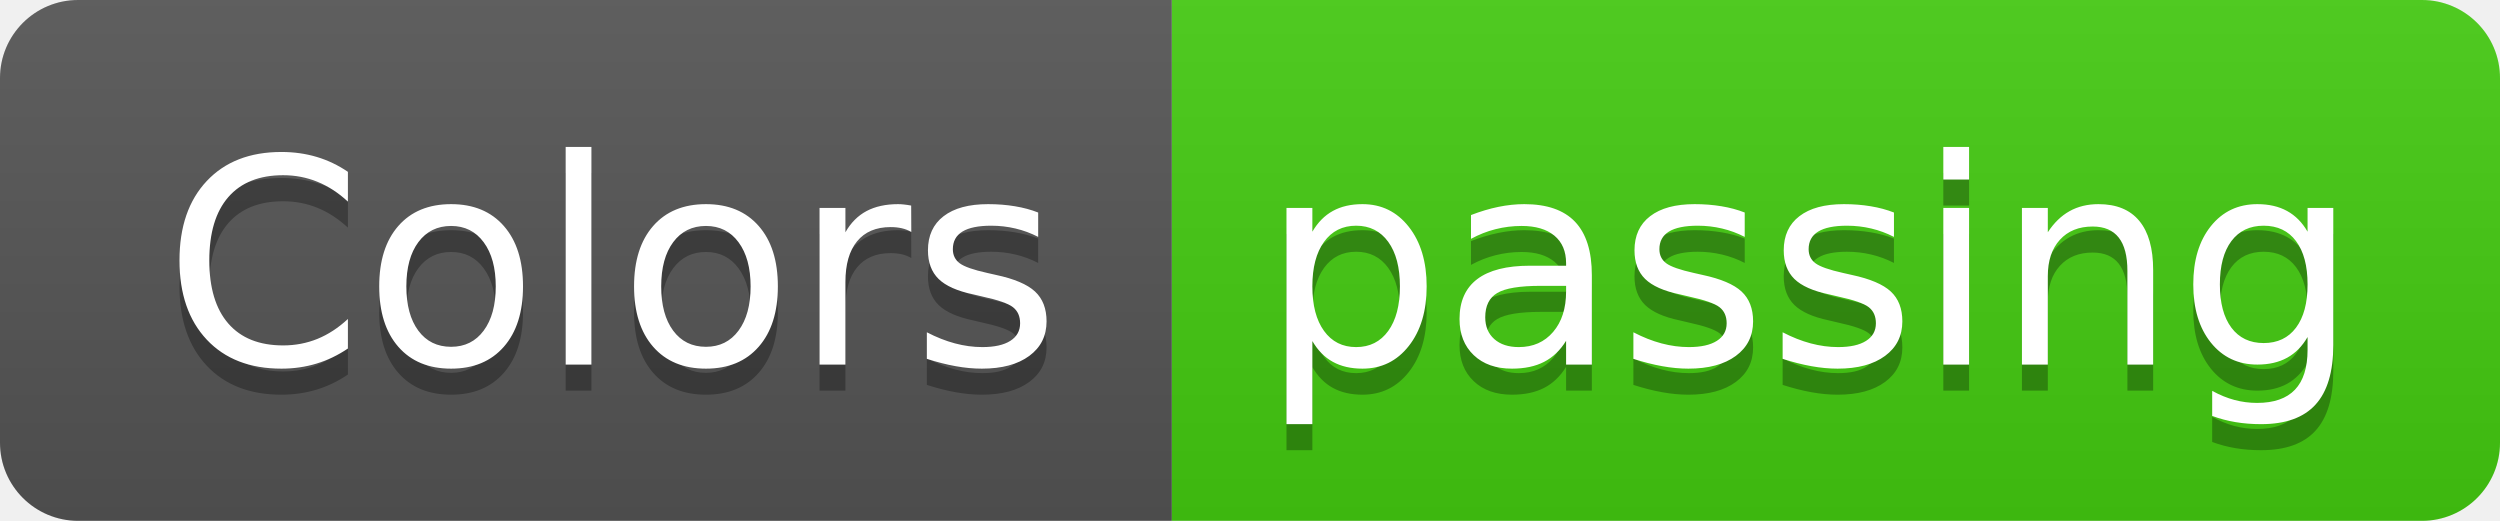
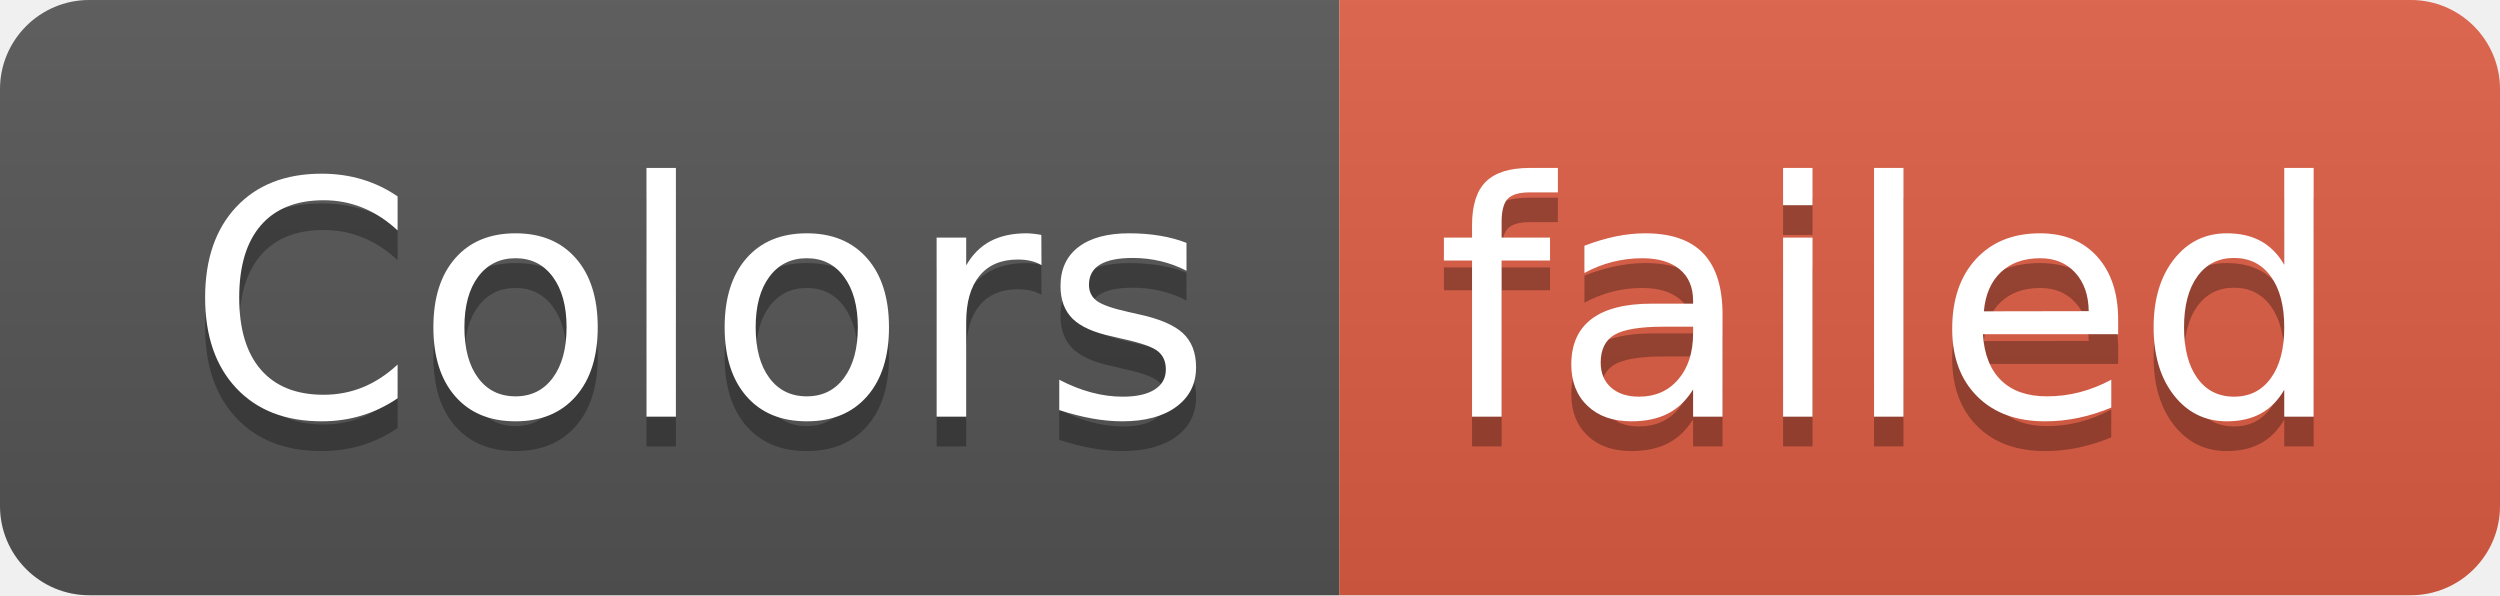
- <svg xmlns="http://www.w3.org/2000/svg" width="96" height="20" role="img" aria-label="Colors: passing">
+ <svg xmlns="http://www.w3.org/2000/svg" width="84" height="20" role="img" aria-label="Colors: failed">
  <linearGradient id="s" x2="0" y2="100%">
    <stop offset="0" stop-color="#bbb" stop-opacity=".1" />
    <stop offset="1" stop-opacity=".1" />
  </linearGradient>
  <clipPath id="r">
-     <rect width="96" height="20" rx="3" fill="#fff" />
+     <rect width="84" height="20" rx="3" fill="#fff" />
  </clipPath>
  <g clip-path="url(#r)">
    <rect width="45" height="20" fill="#555" />
-     <rect x="45" width="51" height="20" fill="#4c1" />
-     <rect width="96" height="20" fill="url(#s)" />
+     <rect x="45" width="39" height="20" fill="#e05d44" />
+     <rect width="84" height="20" fill="url(#s)" />
  </g>
  <g fill="#fff" text-anchor="middle" font-family="Verdana,Geneva,DejaVu Sans,sans-serif" text-rendering="geometricPrecision" font-size="110">
    <text aria-hidden="true" x="235" y="150" fill="#010101" fill-opacity=".3" transform="scale(.1)" textLength="350">Colors</text>
    <text x="235" y="140" transform="scale(.1)" fill="#fff" textLength="350">Colors</text>
-     <text aria-hidden="true" x="695" y="150" fill="#010101" fill-opacity=".3" transform="scale(.1)" textLength="410">passing</text>
-     <text x="695" y="140" transform="scale(.1)" fill="#fff" textLength="410">passing</text>
+     <text aria-hidden="true" x="635" y="150" fill="#010101" fill-opacity=".3" transform="scale(.1)" textLength="290">failed</text>
+     <text x="635" y="140" transform="scale(.1)" fill="#fff" textLength="290">failed</text>
  </g>
</svg>
